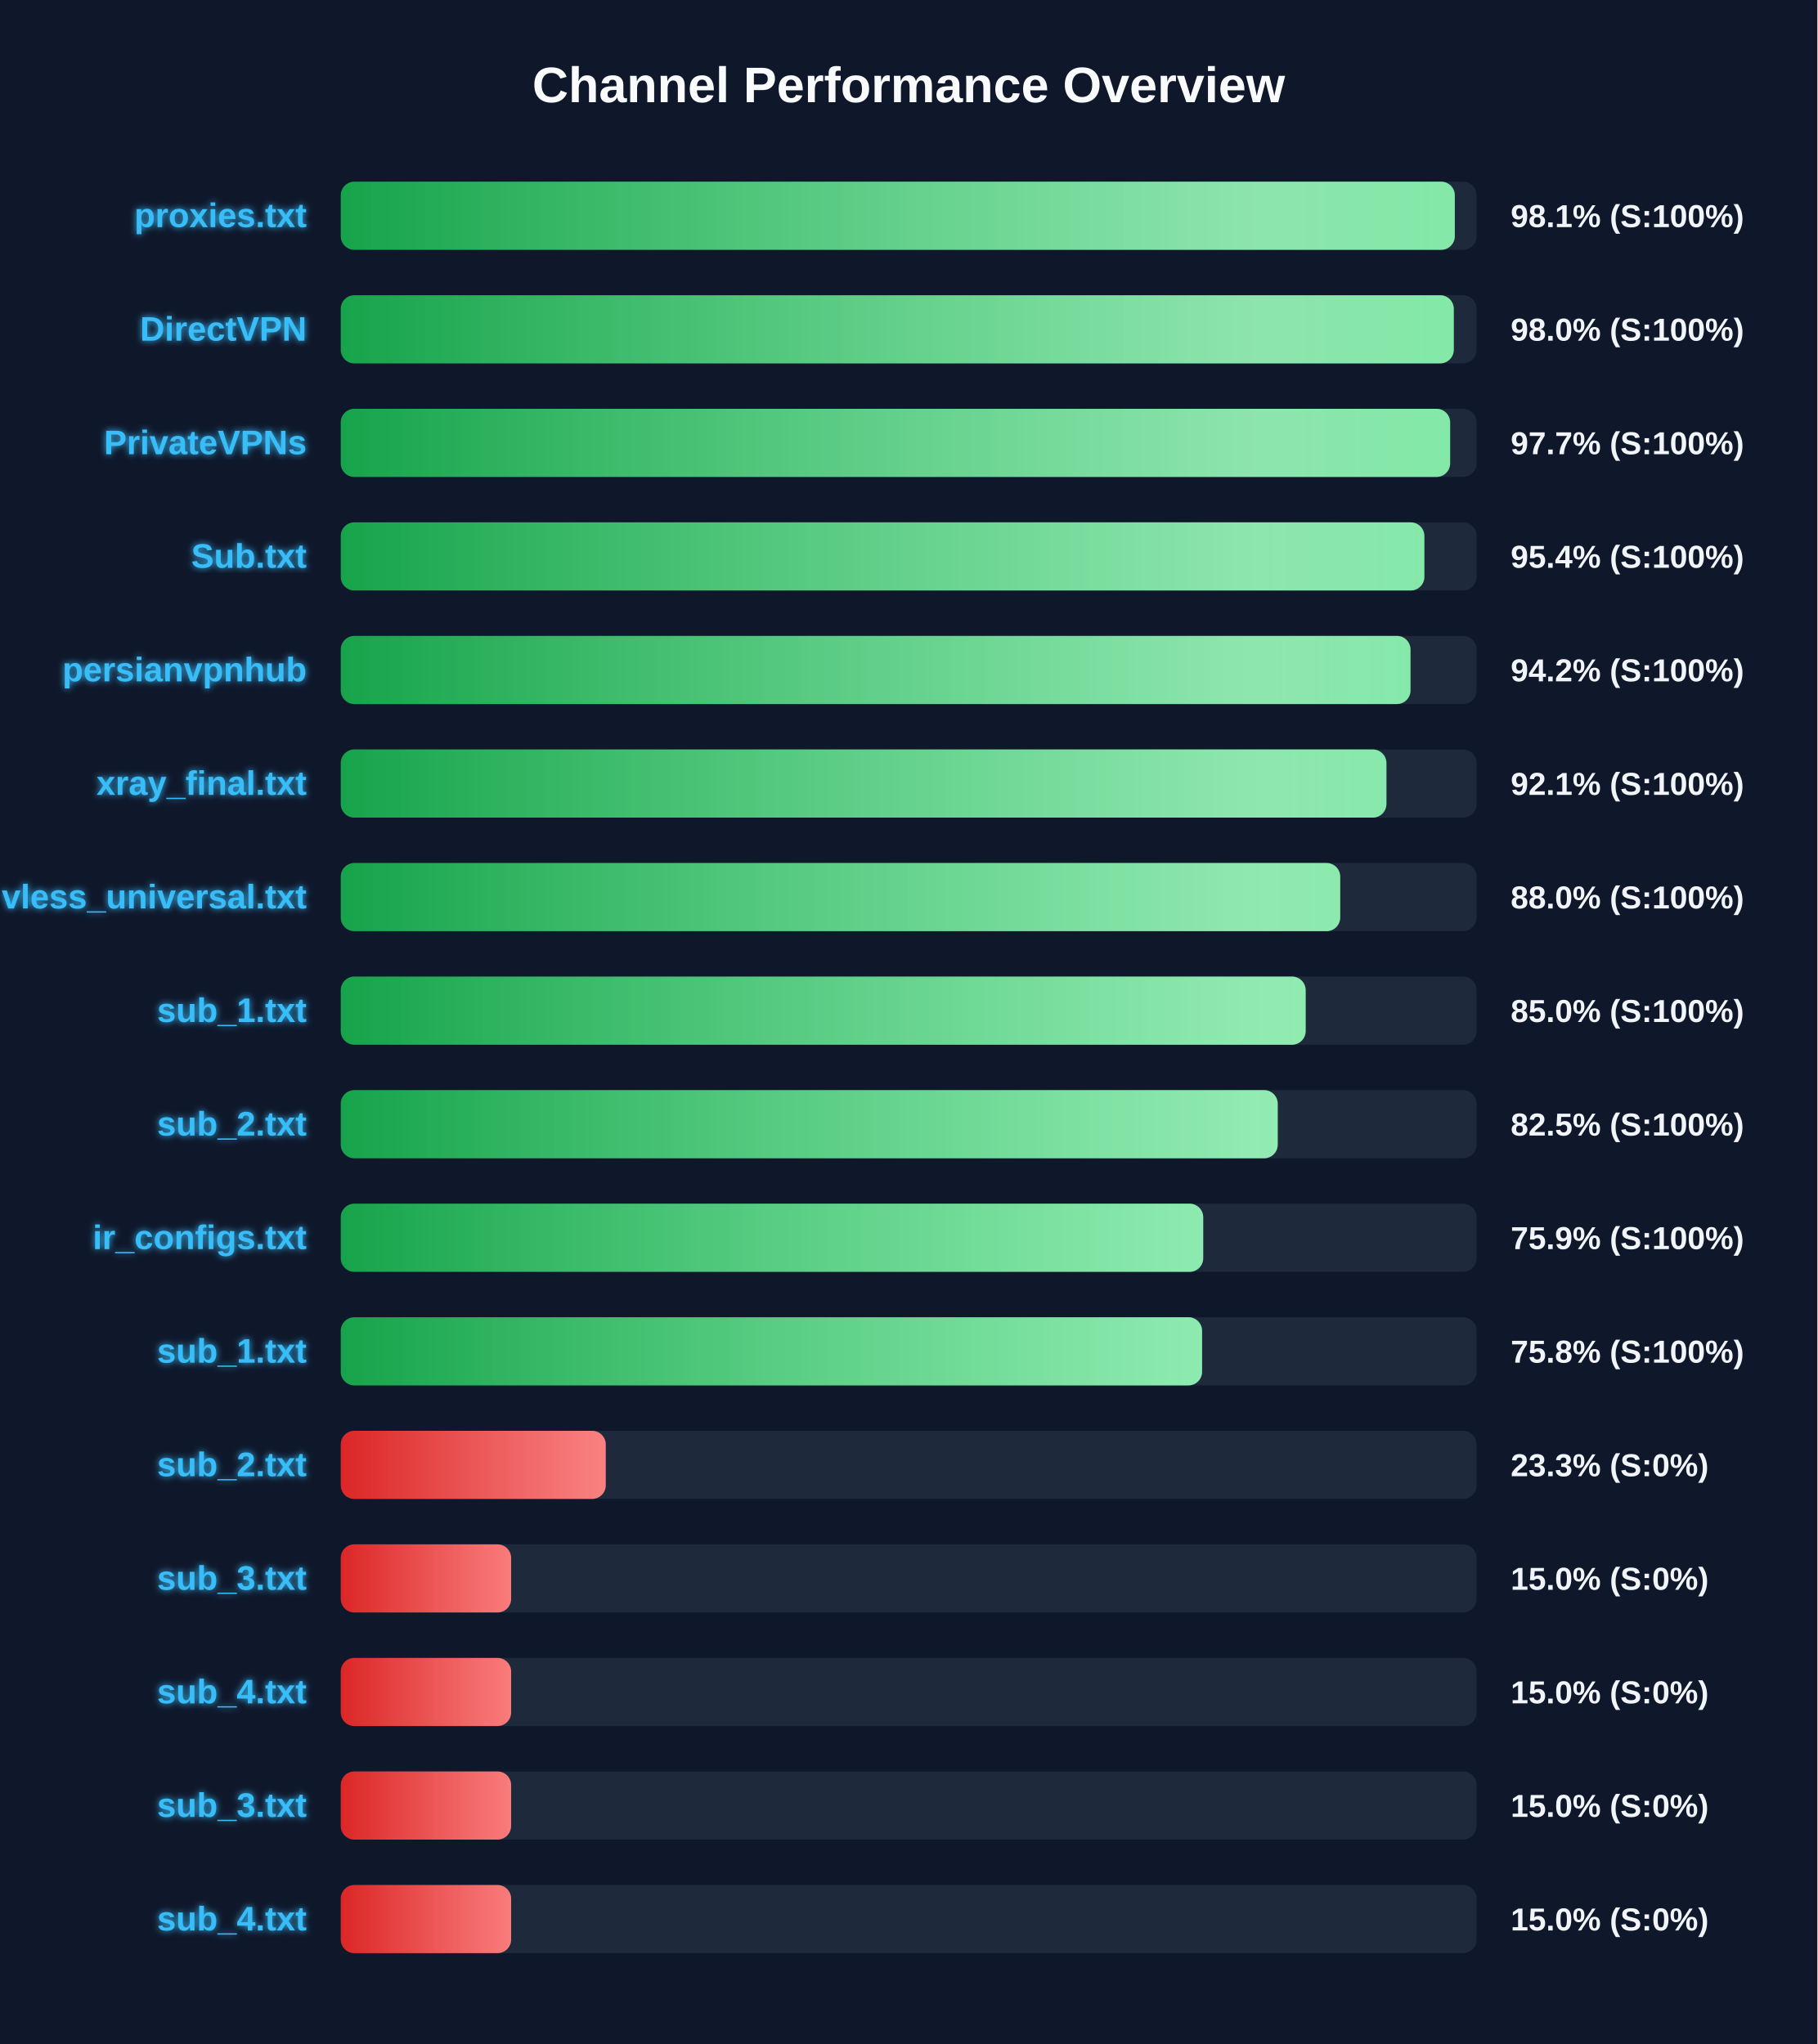
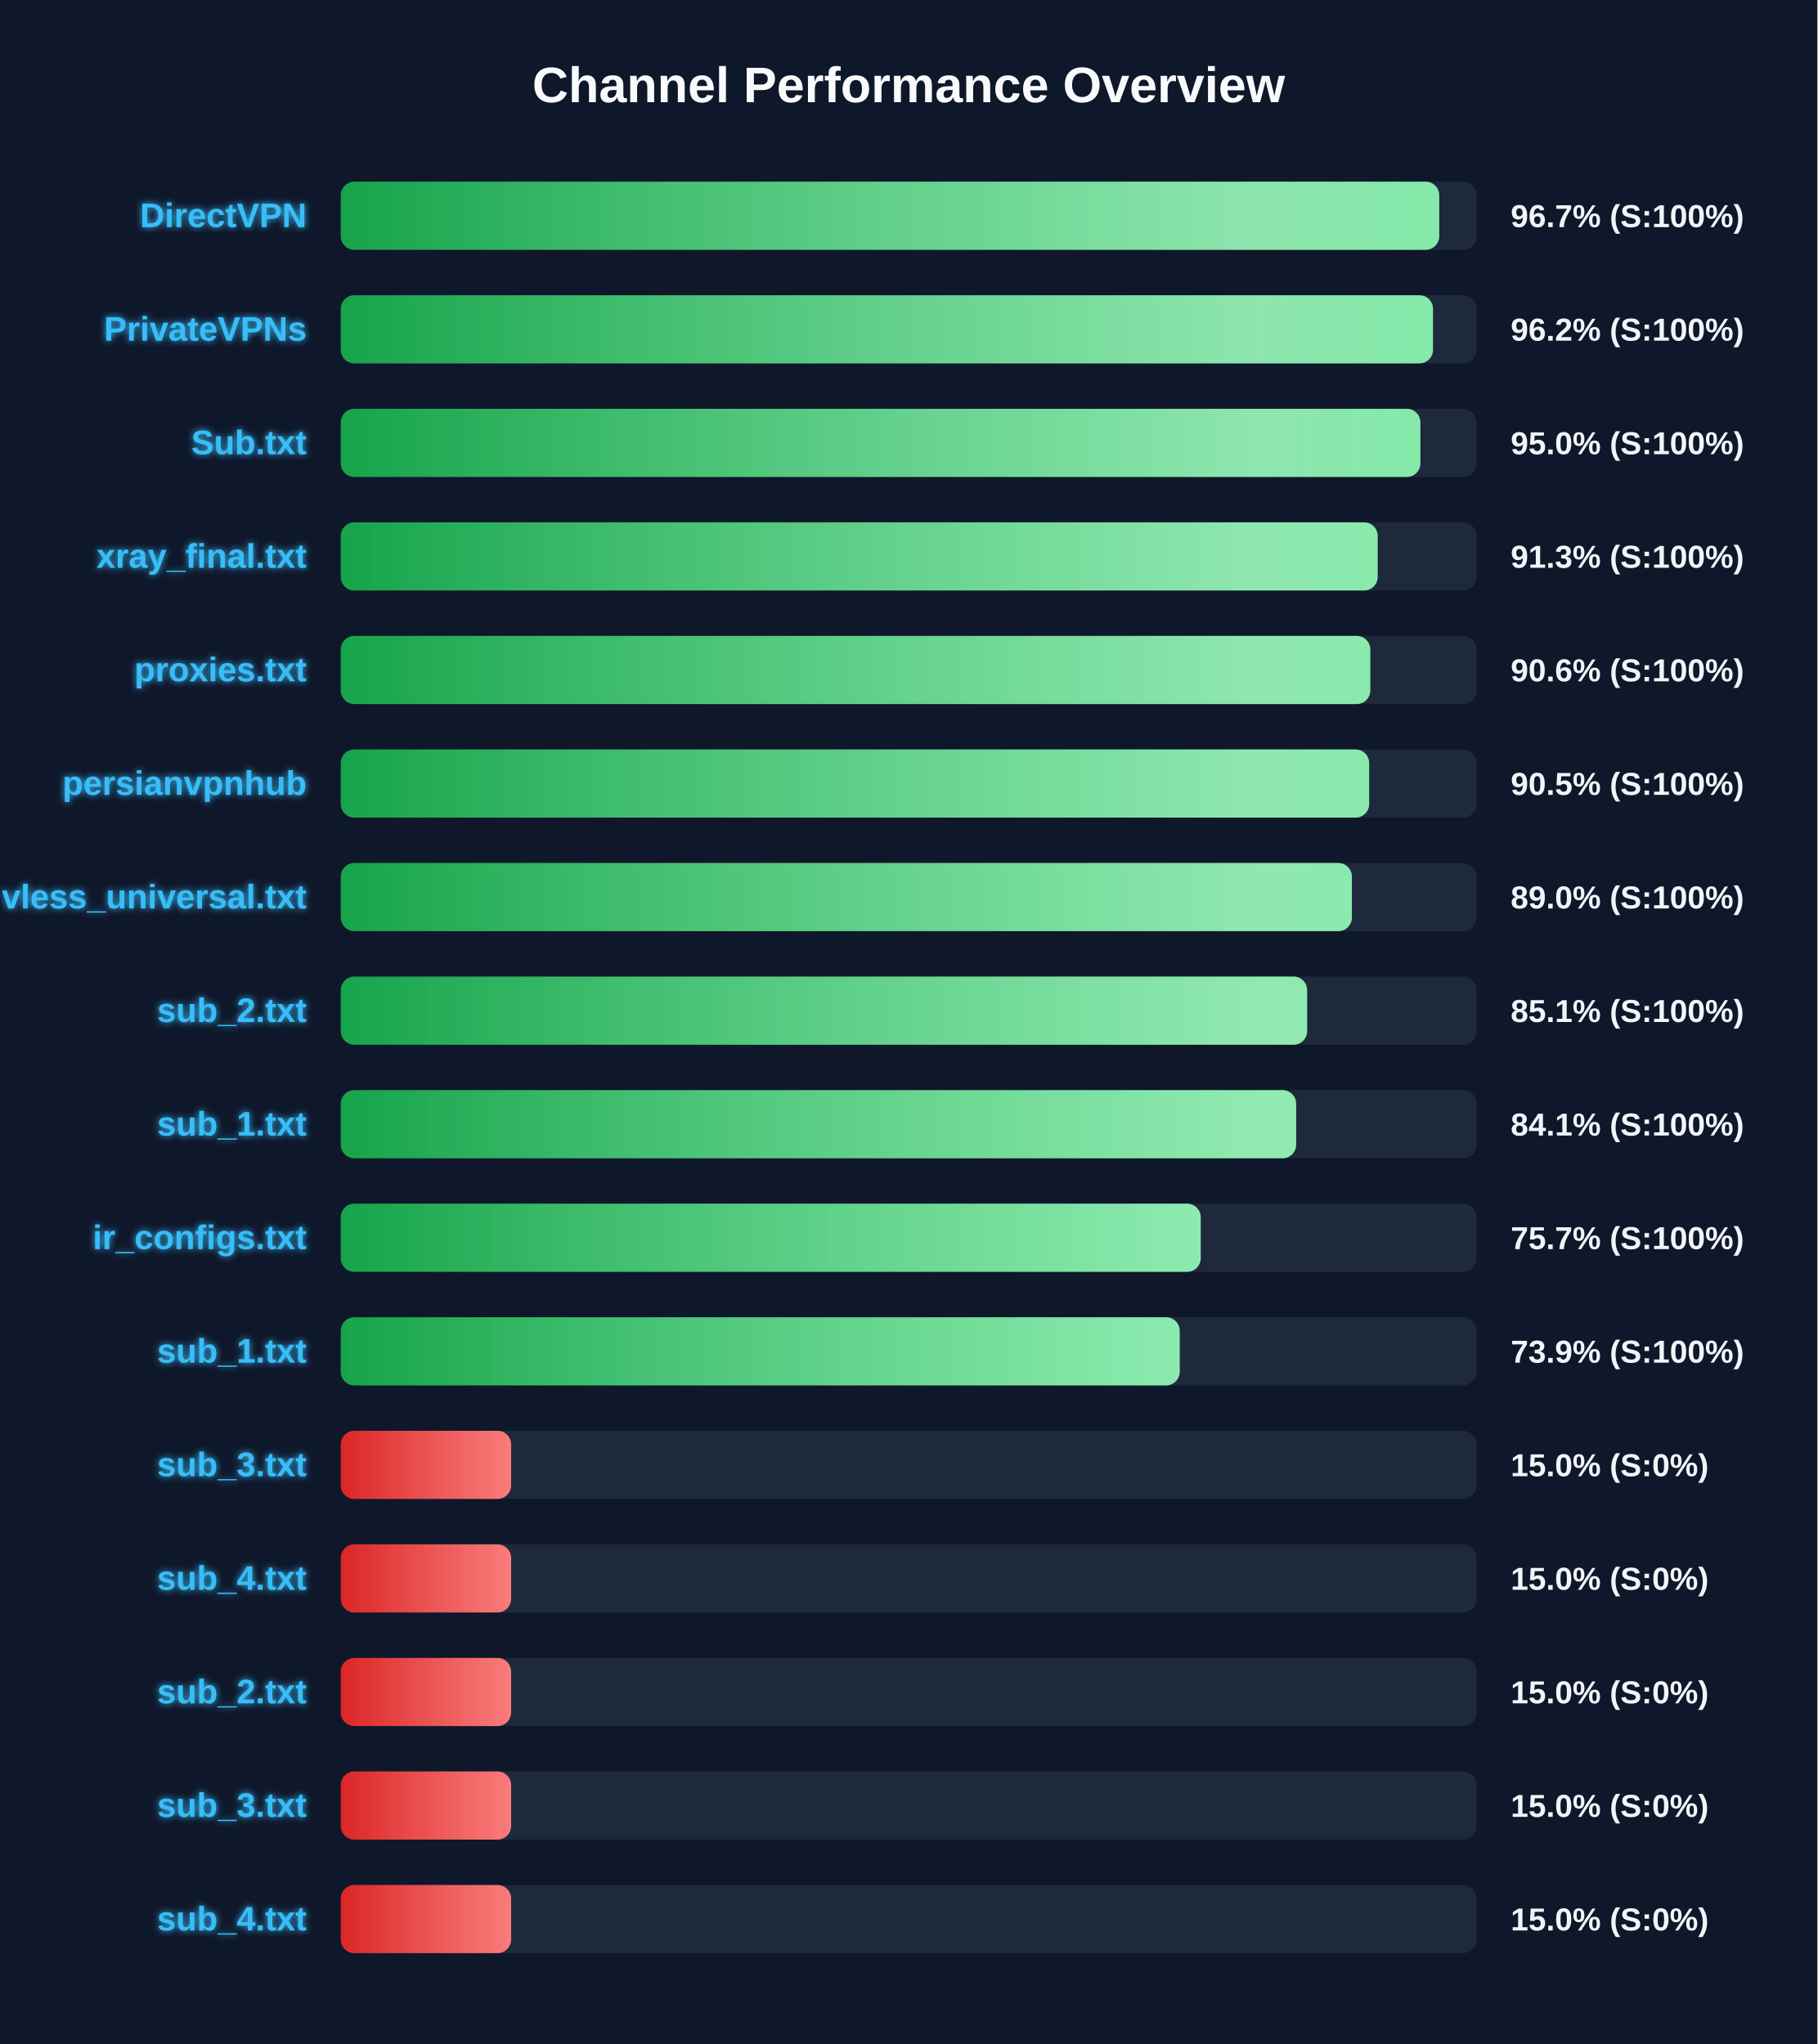
<svg xmlns="http://www.w3.org/2000/svg" width="800" height="900" version="1.1">
  <defs>
    <linearGradient id="grad-green" x1="0%" y1="0%" x2="100%" y2="0%">
      <stop offset="0%" stop-color="#16a34a" />
      <stop offset="100%" stop-color="#4ade80" />
    </linearGradient>
    <linearGradient id="grad-yellow" x1="0%" y1="0%" x2="100%" y2="0%">
      <stop offset="0%" stop-color="#ca8a04" />
      <stop offset="100%" stop-color="#fde047" />
    </linearGradient>
    <linearGradient id="grad-red" x1="0%" y1="0%" x2="100%" y2="0%">
      <stop offset="0%" stop-color="#dc2626" />
      <stop offset="100%" stop-color="#f87171" />
    </linearGradient>
    <linearGradient id="shimmer" x1="0%" y1="0%" x2="100%" y2="0%">
      <stop offset="0%" stop-color="rgba(255,255,255,0)" />
      <stop offset="50%" stop-color="rgba(255,255,255,0.4)" />
      <stop offset="100%" stop-color="rgba(255,255,255,0)" />
    </linearGradient>
    <filter id="glow" x="-20%" y="-20%" width="140%" height="140%">
      <feGaussianBlur stdDeviation="1.5" result="blur" />
      <feComposite in="SourceGraphic" in2="blur" operator="over" />
    </filter>
  </defs>
  <style>
        .bg-rect { fill: #0f172a; }
        .title { font: bold 22px 'Segoe UI', Arial, sans-serif; fill: #f8fafc; }
        .row { font: bold 15px 'Segoe UI', Arial, sans-serif; fill: #38bdf8; filter: url(#glow); }
        .score { font: bold 14px 'Segoe UI', Arial, sans-serif; fill: #f1f5f9; }
        @keyframes shimmer-anim {
            0% { transform: translateX(-100%); }
            100% { transform: translateX(200%); }
        }
        .shimmer-rect {
            animation: shimmer-anim 2.5s infinite linear;
        }
    </style>
  <rect width="100%" height="100%" class="bg-rect" />
  <text x="400" y="45" text-anchor="middle" class="title">Channel Performance Overview</text>
  <rect x="150" y="80" width="500" height="30" fill="#1e293b" rx="6" />
  <clipPath id="clip-0">
-     <rect x="150" y="80" width="490.4" height="30" rx="6" />
-   </clipPath>
-   <rect x="150" y="80" width="490.4" height="30" fill="url(#grad-green)" rx="6" />
+     <rect x="150" y="80" width="483.55" height="30" rx="6" />
+   </clipPath>
+   <rect x="150" y="80" width="483.55" height="30" fill="url(#grad-green)" rx="6" />
  <g clip-path="url(#clip-0)">
    <rect x="150" y="80" width="100%" height="30" fill="url(#shimmer)" class="shimmer-rect" />
  </g>
-   <text x="135" y="100" text-anchor="end" class="row">proxies.txt</text>
-   <text x="665" y="100" text-anchor="start" class="score">98.1% (S:100%)</text>
+   <text x="135" y="100" text-anchor="end" class="row">DirectVPN</text>
+   <text x="665" y="100" text-anchor="start" class="score">96.7% (S:100%)</text>
  <rect x="150" y="130" width="500" height="30" fill="#1e293b" rx="6" />
  <clipPath id="clip-1">
-     <rect x="150" y="130" width="489.95" height="30" rx="6" />
-   </clipPath>
-   <rect x="150" y="130" width="489.95" height="30" fill="url(#grad-green)" rx="6" />
+     <rect x="150" y="130" width="480.8" height="30" rx="6" />
+   </clipPath>
+   <rect x="150" y="130" width="480.8" height="30" fill="url(#grad-green)" rx="6" />
  <g clip-path="url(#clip-1)">
    <rect x="150" y="130" width="100%" height="30" fill="url(#shimmer)" class="shimmer-rect" />
  </g>
-   <text x="135" y="150" text-anchor="end" class="row">DirectVPN</text>
-   <text x="665" y="150" text-anchor="start" class="score">98.0% (S:100%)</text>
+   <text x="135" y="150" text-anchor="end" class="row">PrivateVPNs</text>
+   <text x="665" y="150" text-anchor="start" class="score">96.2% (S:100%)</text>
  <rect x="150" y="180" width="500" height="30" fill="#1e293b" rx="6" />
  <clipPath id="clip-2">
-     <rect x="150" y="180" width="488.35" height="30" rx="6" />
-   </clipPath>
-   <rect x="150" y="180" width="488.35" height="30" fill="url(#grad-green)" rx="6" />
+     <rect x="150" y="180" width="475.25" height="30" rx="6" />
+   </clipPath>
+   <rect x="150" y="180" width="475.25" height="30" fill="url(#grad-green)" rx="6" />
  <g clip-path="url(#clip-2)">
    <rect x="150" y="180" width="100%" height="30" fill="url(#shimmer)" class="shimmer-rect" />
  </g>
-   <text x="135" y="200" text-anchor="end" class="row">PrivateVPNs</text>
-   <text x="665" y="200" text-anchor="start" class="score">97.7% (S:100%)</text>
+   <text x="135" y="200" text-anchor="end" class="row">Sub.txt</text>
+   <text x="665" y="200" text-anchor="start" class="score">95.0% (S:100%)</text>
  <rect x="150" y="230" width="500" height="30" fill="#1e293b" rx="6" />
  <clipPath id="clip-3">
-     <rect x="150" y="230" width="477.0" height="30" rx="6" />
-   </clipPath>
-   <rect x="150" y="230" width="477.0" height="30" fill="url(#grad-green)" rx="6" />
+     <rect x="150" y="230" width="456.45" height="30" rx="6" />
+   </clipPath>
+   <rect x="150" y="230" width="456.45" height="30" fill="url(#grad-green)" rx="6" />
  <g clip-path="url(#clip-3)">
    <rect x="150" y="230" width="100%" height="30" fill="url(#shimmer)" class="shimmer-rect" />
  </g>
-   <text x="135" y="250" text-anchor="end" class="row">Sub.txt</text>
-   <text x="665" y="250" text-anchor="start" class="score">95.4% (S:100%)</text>
+   <text x="135" y="250" text-anchor="end" class="row">xray_final.txt</text>
+   <text x="665" y="250" text-anchor="start" class="score">91.3% (S:100%)</text>
  <rect x="150" y="280" width="500" height="30" fill="#1e293b" rx="6" />
  <clipPath id="clip-4">
-     <rect x="150" y="280" width="470.9" height="30" rx="6" />
-   </clipPath>
-   <rect x="150" y="280" width="470.9" height="30" fill="url(#grad-green)" rx="6" />
+     <rect x="150" y="280" width="453.2" height="30" rx="6" />
+   </clipPath>
+   <rect x="150" y="280" width="453.2" height="30" fill="url(#grad-green)" rx="6" />
  <g clip-path="url(#clip-4)">
    <rect x="150" y="280" width="100%" height="30" fill="url(#shimmer)" class="shimmer-rect" />
  </g>
-   <text x="135" y="300" text-anchor="end" class="row">persianvpnhub</text>
-   <text x="665" y="300" text-anchor="start" class="score">94.2% (S:100%)</text>
+   <text x="135" y="300" text-anchor="end" class="row">proxies.txt</text>
+   <text x="665" y="300" text-anchor="start" class="score">90.6% (S:100%)</text>
  <rect x="150" y="330" width="500" height="30" fill="#1e293b" rx="6" />
  <clipPath id="clip-5">
-     <rect x="150" y="330" width="460.3" height="30" rx="6" />
-   </clipPath>
-   <rect x="150" y="330" width="460.3" height="30" fill="url(#grad-green)" rx="6" />
+     <rect x="150" y="330" width="452.7" height="30" rx="6" />
+   </clipPath>
+   <rect x="150" y="330" width="452.7" height="30" fill="url(#grad-green)" rx="6" />
  <g clip-path="url(#clip-5)">
    <rect x="150" y="330" width="100%" height="30" fill="url(#shimmer)" class="shimmer-rect" />
  </g>
-   <text x="135" y="350" text-anchor="end" class="row">xray_final.txt</text>
-   <text x="665" y="350" text-anchor="start" class="score">92.1% (S:100%)</text>
+   <text x="135" y="350" text-anchor="end" class="row">persianvpnhub</text>
+   <text x="665" y="350" text-anchor="start" class="score">90.5% (S:100%)</text>
  <rect x="150" y="380" width="500" height="30" fill="#1e293b" rx="6" />
  <clipPath id="clip-6">
-     <rect x="150" y="380" width="439.95" height="30" rx="6" />
-   </clipPath>
-   <rect x="150" y="380" width="439.95" height="30" fill="url(#grad-green)" rx="6" />
+     <rect x="150" y="380" width="445.1" height="30" rx="6" />
+   </clipPath>
+   <rect x="150" y="380" width="445.1" height="30" fill="url(#grad-green)" rx="6" />
  <g clip-path="url(#clip-6)">
    <rect x="150" y="380" width="100%" height="30" fill="url(#shimmer)" class="shimmer-rect" />
  </g>
  <text x="135" y="400" text-anchor="end" class="row">vless_universal.txt</text>
-   <text x="665" y="400" text-anchor="start" class="score">88.0% (S:100%)</text>
+   <text x="665" y="400" text-anchor="start" class="score">89.0% (S:100%)</text>
  <rect x="150" y="430" width="500" height="30" fill="#1e293b" rx="6" />
  <clipPath id="clip-7">
-     <rect x="150" y="430" width="424.75" height="30" rx="6" />
-   </clipPath>
-   <rect x="150" y="430" width="424.75" height="30" fill="url(#grad-green)" rx="6" />
+     <rect x="150" y="430" width="425.4" height="30" rx="6" />
+   </clipPath>
+   <rect x="150" y="430" width="425.4" height="30" fill="url(#grad-green)" rx="6" />
  <g clip-path="url(#clip-7)">
    <rect x="150" y="430" width="100%" height="30" fill="url(#shimmer)" class="shimmer-rect" />
  </g>
-   <text x="135" y="450" text-anchor="end" class="row">sub_1.txt</text>
-   <text x="665" y="450" text-anchor="start" class="score">85.0% (S:100%)</text>
+   <text x="135" y="450" text-anchor="end" class="row">sub_2.txt</text>
+   <text x="665" y="450" text-anchor="start" class="score">85.1% (S:100%)</text>
  <rect x="150" y="480" width="500" height="30" fill="#1e293b" rx="6" />
  <clipPath id="clip-8">
-     <rect x="150" y="480" width="412.45" height="30" rx="6" />
-   </clipPath>
-   <rect x="150" y="480" width="412.45" height="30" fill="url(#grad-green)" rx="6" />
+     <rect x="150" y="480" width="420.55" height="30" rx="6" />
+   </clipPath>
+   <rect x="150" y="480" width="420.55" height="30" fill="url(#grad-green)" rx="6" />
  <g clip-path="url(#clip-8)">
    <rect x="150" y="480" width="100%" height="30" fill="url(#shimmer)" class="shimmer-rect" />
  </g>
-   <text x="135" y="500" text-anchor="end" class="row">sub_2.txt</text>
-   <text x="665" y="500" text-anchor="start" class="score">82.5% (S:100%)</text>
+   <text x="135" y="500" text-anchor="end" class="row">sub_1.txt</text>
+   <text x="665" y="500" text-anchor="start" class="score">84.1% (S:100%)</text>
  <rect x="150" y="530" width="500" height="30" fill="#1e293b" rx="6" />
  <clipPath id="clip-9">
-     <rect x="150" y="530" width="379.65" height="30" rx="6" />
-   </clipPath>
-   <rect x="150" y="530" width="379.65" height="30" fill="url(#grad-green)" rx="6" />
+     <rect x="150" y="530" width="378.55" height="30" rx="6" />
+   </clipPath>
+   <rect x="150" y="530" width="378.55" height="30" fill="url(#grad-green)" rx="6" />
  <g clip-path="url(#clip-9)">
    <rect x="150" y="530" width="100%" height="30" fill="url(#shimmer)" class="shimmer-rect" />
  </g>
  <text x="135" y="550" text-anchor="end" class="row">ir_configs.txt</text>
-   <text x="665" y="550" text-anchor="start" class="score">75.9% (S:100%)</text>
+   <text x="665" y="550" text-anchor="start" class="score">75.7% (S:100%)</text>
  <rect x="150" y="580" width="500" height="30" fill="#1e293b" rx="6" />
  <clipPath id="clip-10">
-     <rect x="150" y="580" width="379.15" height="30" rx="6" />
-   </clipPath>
-   <rect x="150" y="580" width="379.15" height="30" fill="url(#grad-green)" rx="6" />
+     <rect x="150" y="580" width="369.3" height="30" rx="6" />
+   </clipPath>
+   <rect x="150" y="580" width="369.3" height="30" fill="url(#grad-green)" rx="6" />
  <g clip-path="url(#clip-10)">
    <rect x="150" y="580" width="100%" height="30" fill="url(#shimmer)" class="shimmer-rect" />
  </g>
  <text x="135" y="600" text-anchor="end" class="row">sub_1.txt</text>
-   <text x="665" y="600" text-anchor="start" class="score">75.8% (S:100%)</text>
+   <text x="665" y="600" text-anchor="start" class="score">73.9% (S:100%)</text>
  <rect x="150" y="630" width="500" height="30" fill="#1e293b" rx="6" />
  <clipPath id="clip-11">
-     <rect x="150" y="630" width="116.65" height="30" rx="6" />
-   </clipPath>
-   <rect x="150" y="630" width="116.65" height="30" fill="url(#grad-red)" rx="6" />
+     <rect x="150" y="630" width="75.0" height="30" rx="6" />
+   </clipPath>
+   <rect x="150" y="630" width="75.0" height="30" fill="url(#grad-red)" rx="6" />
  <g clip-path="url(#clip-11)">
    <rect x="150" y="630" width="100%" height="30" fill="url(#shimmer)" class="shimmer-rect" />
  </g>
-   <text x="135" y="650" text-anchor="end" class="row">sub_2.txt</text>
-   <text x="665" y="650" text-anchor="start" class="score">23.3% (S:0%)</text>
+   <text x="135" y="650" text-anchor="end" class="row">sub_3.txt</text>
+   <text x="665" y="650" text-anchor="start" class="score">15.0% (S:0%)</text>
  <rect x="150" y="680" width="500" height="30" fill="#1e293b" rx="6" />
  <clipPath id="clip-12">
    <rect x="150" y="680" width="75.0" height="30" rx="6" />
  </clipPath>
  <rect x="150" y="680" width="75.0" height="30" fill="url(#grad-red)" rx="6" />
  <g clip-path="url(#clip-12)">
    <rect x="150" y="680" width="100%" height="30" fill="url(#shimmer)" class="shimmer-rect" />
  </g>
-   <text x="135" y="700" text-anchor="end" class="row">sub_3.txt</text>
+   <text x="135" y="700" text-anchor="end" class="row">sub_4.txt</text>
  <text x="665" y="700" text-anchor="start" class="score">15.0% (S:0%)</text>
  <rect x="150" y="730" width="500" height="30" fill="#1e293b" rx="6" />
  <clipPath id="clip-13">
    <rect x="150" y="730" width="75.0" height="30" rx="6" />
  </clipPath>
  <rect x="150" y="730" width="75.0" height="30" fill="url(#grad-red)" rx="6" />
  <g clip-path="url(#clip-13)">
    <rect x="150" y="730" width="100%" height="30" fill="url(#shimmer)" class="shimmer-rect" />
  </g>
-   <text x="135" y="750" text-anchor="end" class="row">sub_4.txt</text>
+   <text x="135" y="750" text-anchor="end" class="row">sub_2.txt</text>
  <text x="665" y="750" text-anchor="start" class="score">15.0% (S:0%)</text>
  <rect x="150" y="780" width="500" height="30" fill="#1e293b" rx="6" />
  <clipPath id="clip-14">
    <rect x="150" y="780" width="75.0" height="30" rx="6" />
  </clipPath>
  <rect x="150" y="780" width="75.0" height="30" fill="url(#grad-red)" rx="6" />
  <g clip-path="url(#clip-14)">
    <rect x="150" y="780" width="100%" height="30" fill="url(#shimmer)" class="shimmer-rect" />
  </g>
  <text x="135" y="800" text-anchor="end" class="row">sub_3.txt</text>
  <text x="665" y="800" text-anchor="start" class="score">15.0% (S:0%)</text>
  <rect x="150" y="830" width="500" height="30" fill="#1e293b" rx="6" />
  <clipPath id="clip-15">
    <rect x="150" y="830" width="75.0" height="30" rx="6" />
  </clipPath>
  <rect x="150" y="830" width="75.0" height="30" fill="url(#grad-red)" rx="6" />
  <g clip-path="url(#clip-15)">
    <rect x="150" y="830" width="100%" height="30" fill="url(#shimmer)" class="shimmer-rect" />
  </g>
  <text x="135" y="850" text-anchor="end" class="row">sub_4.txt</text>
  <text x="665" y="850" text-anchor="start" class="score">15.0% (S:0%)</text>
</svg>
